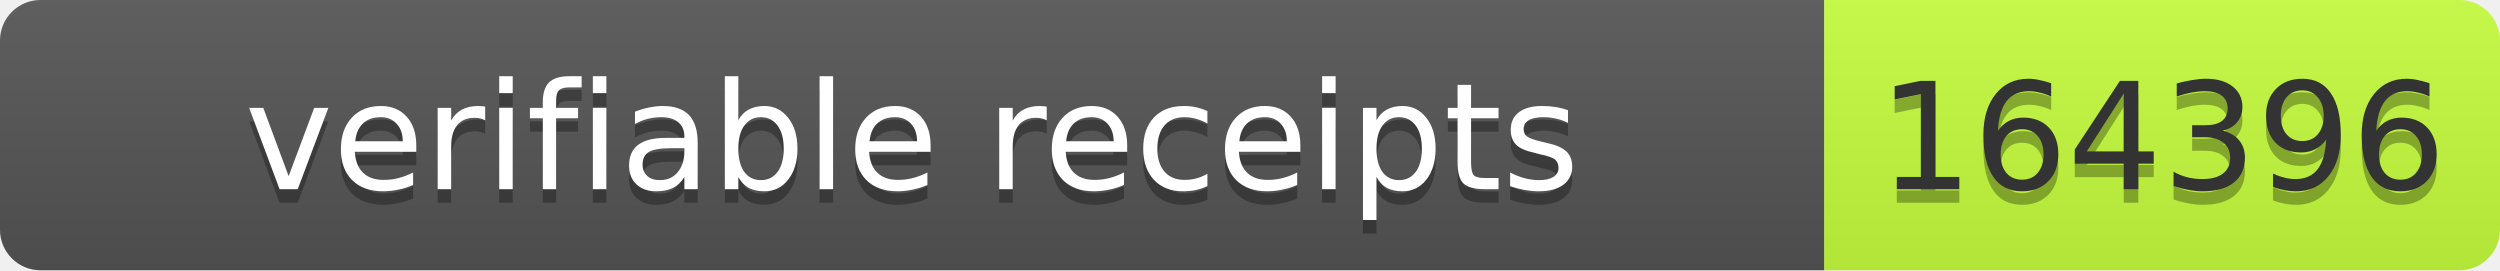
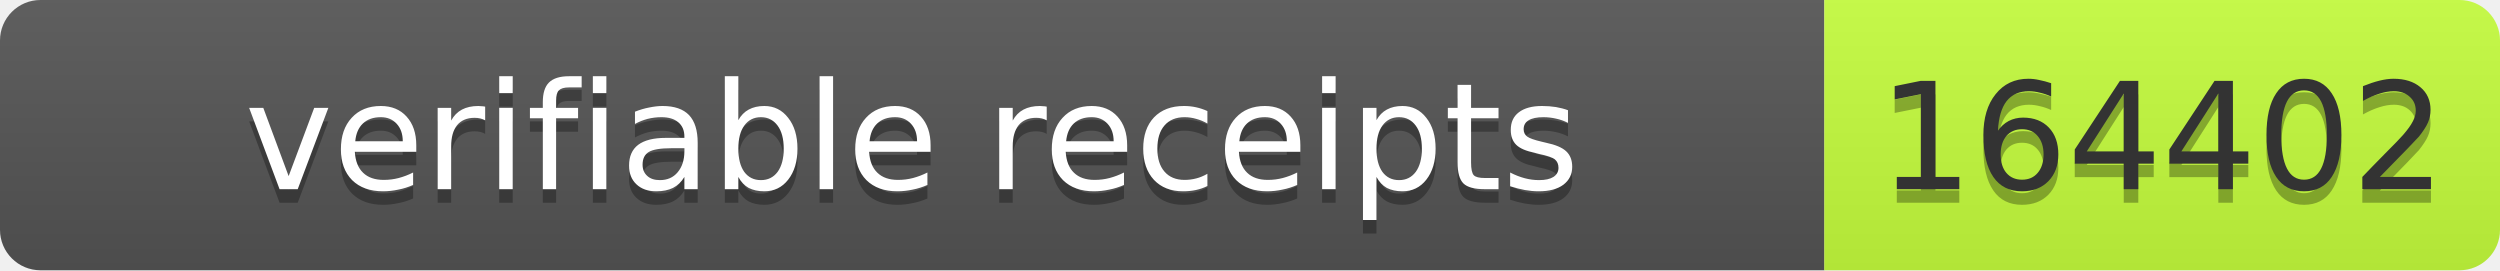
- <svg xmlns="http://www.w3.org/2000/svg" width="185" height="20" role="img" aria-label="verifiable receipts: 164396">
+ <svg xmlns="http://www.w3.org/2000/svg" width="185" height="20" role="img" aria-label="verifiable receipts: 164402">
  <linearGradient id="s" x2="0" y2="100%">
    <stop offset="0" stop-color="#bbb" stop-opacity=".1" />
    <stop offset="1" stop-opacity=".1" />
  </linearGradient>
  <clipPath id="r">
    <rect width="185" height="20" rx="3" fill="#fff" />
  </clipPath>
  <g clip-path="url(#r)">
    <rect width="135" height="20" fill="#555" />
    <rect x="135" width="50" height="20" fill="#c6ff3d" />
    <rect width="185" height="20" fill="url(#s)" />
  </g>
  <g font-family="Verdana,Geneva,DejaVu Sans,sans-serif" font-size="11">
    <text x="67.5" y="15" text-anchor="middle" textLength="125" fill="#010101" fill-opacity=".3">verifiable receipts</text>
    <text x="67.5" y="14" text-anchor="middle" textLength="125" fill="#fff">verifiable receipts</text>
-     <text x="160.0" y="15" text-anchor="middle" textLength="40" fill="#010101" fill-opacity=".3">164396</text>
-     <text x="160.0" y="14" text-anchor="middle" textLength="40" fill="#333">164396</text>
+     <text x="160.0" y="15" text-anchor="middle" textLength="40" fill="#010101" fill-opacity=".3">164402</text>
+     <text x="160.0" y="14" text-anchor="middle" textLength="40" fill="#333">164402</text>
  </g>
</svg>
